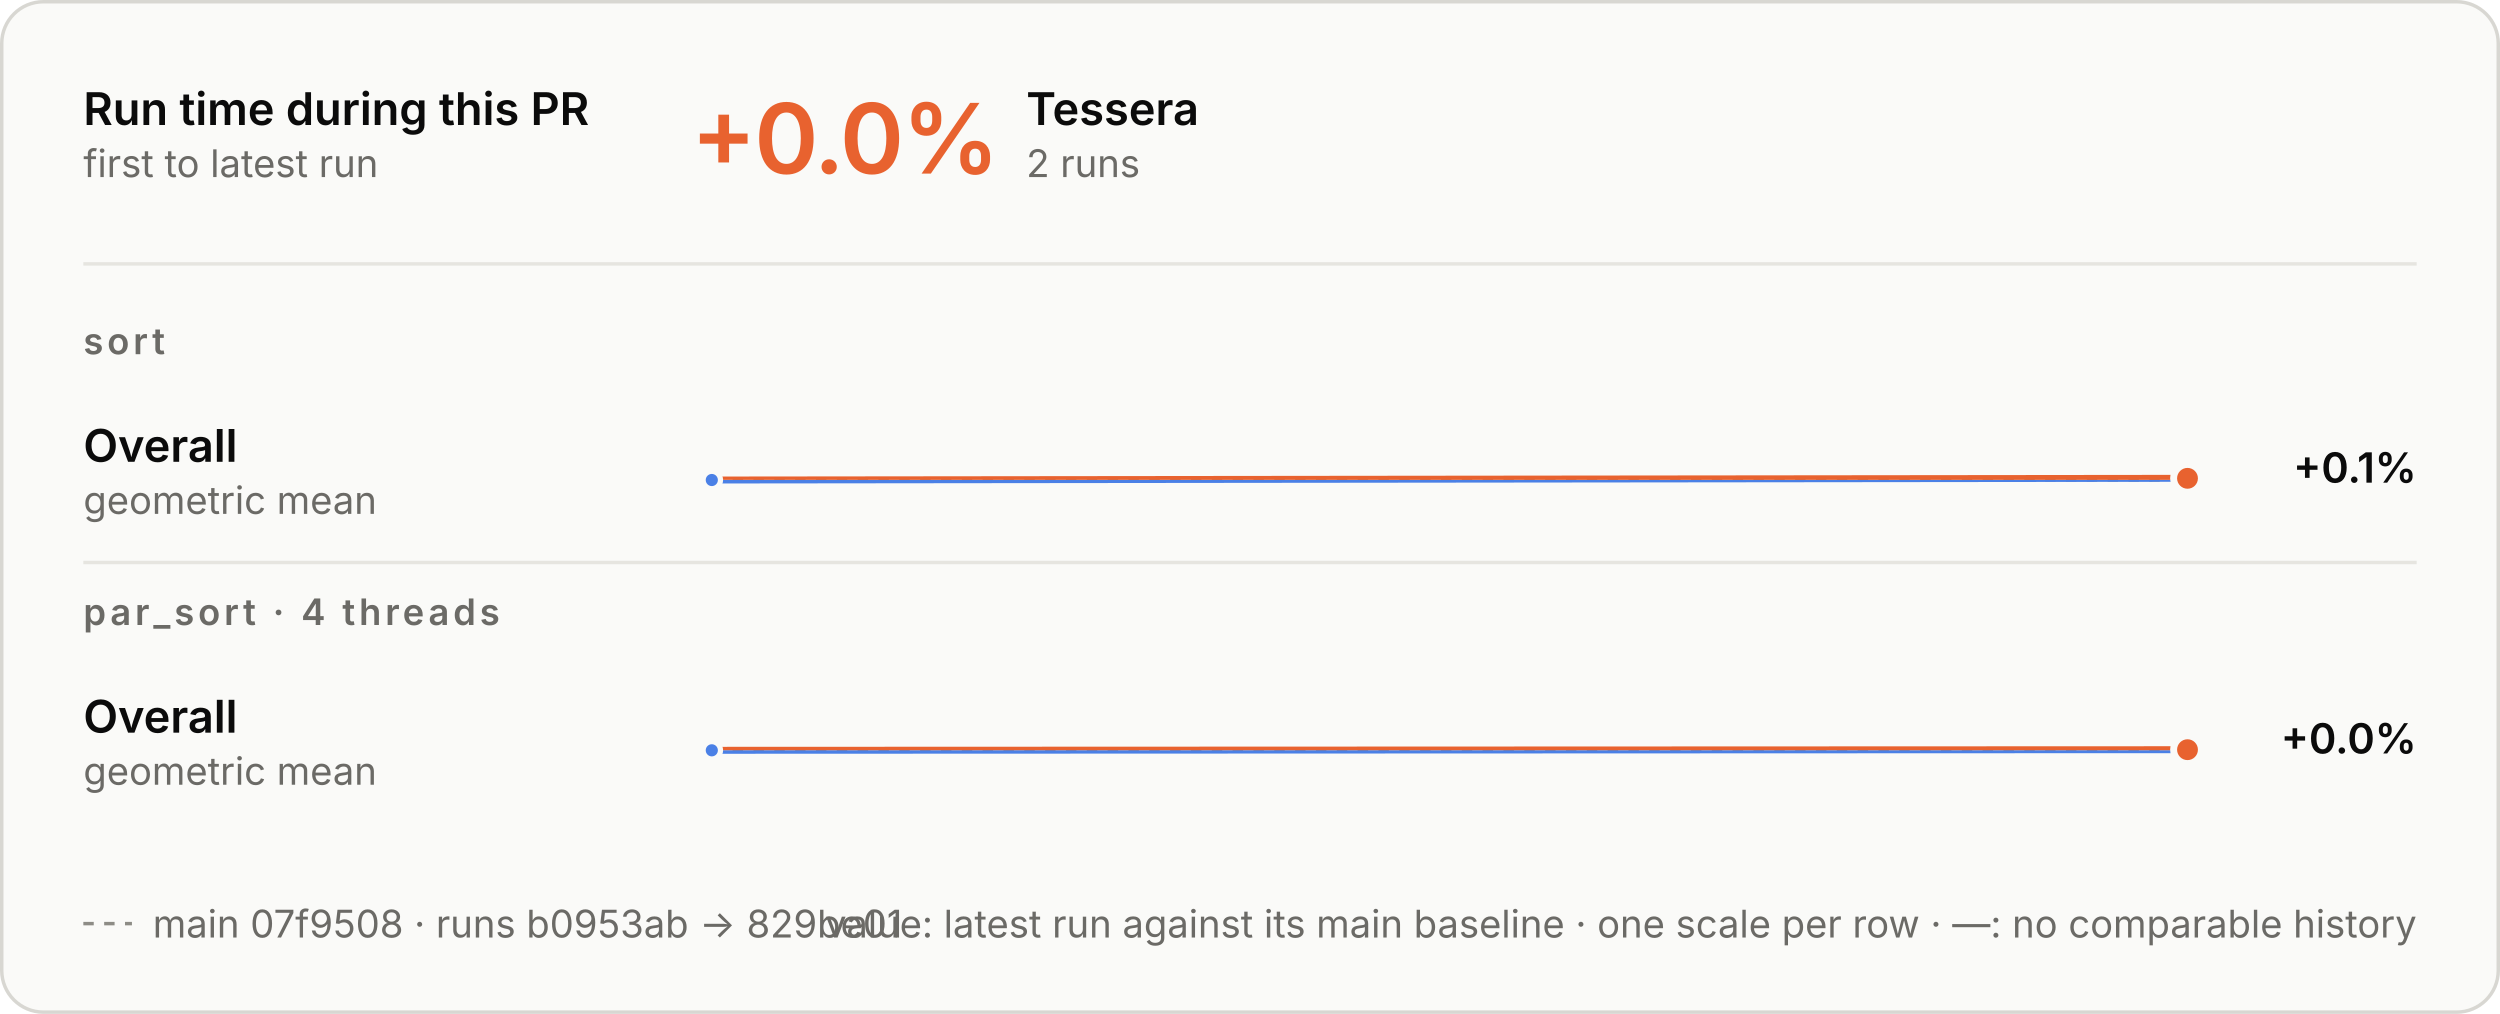
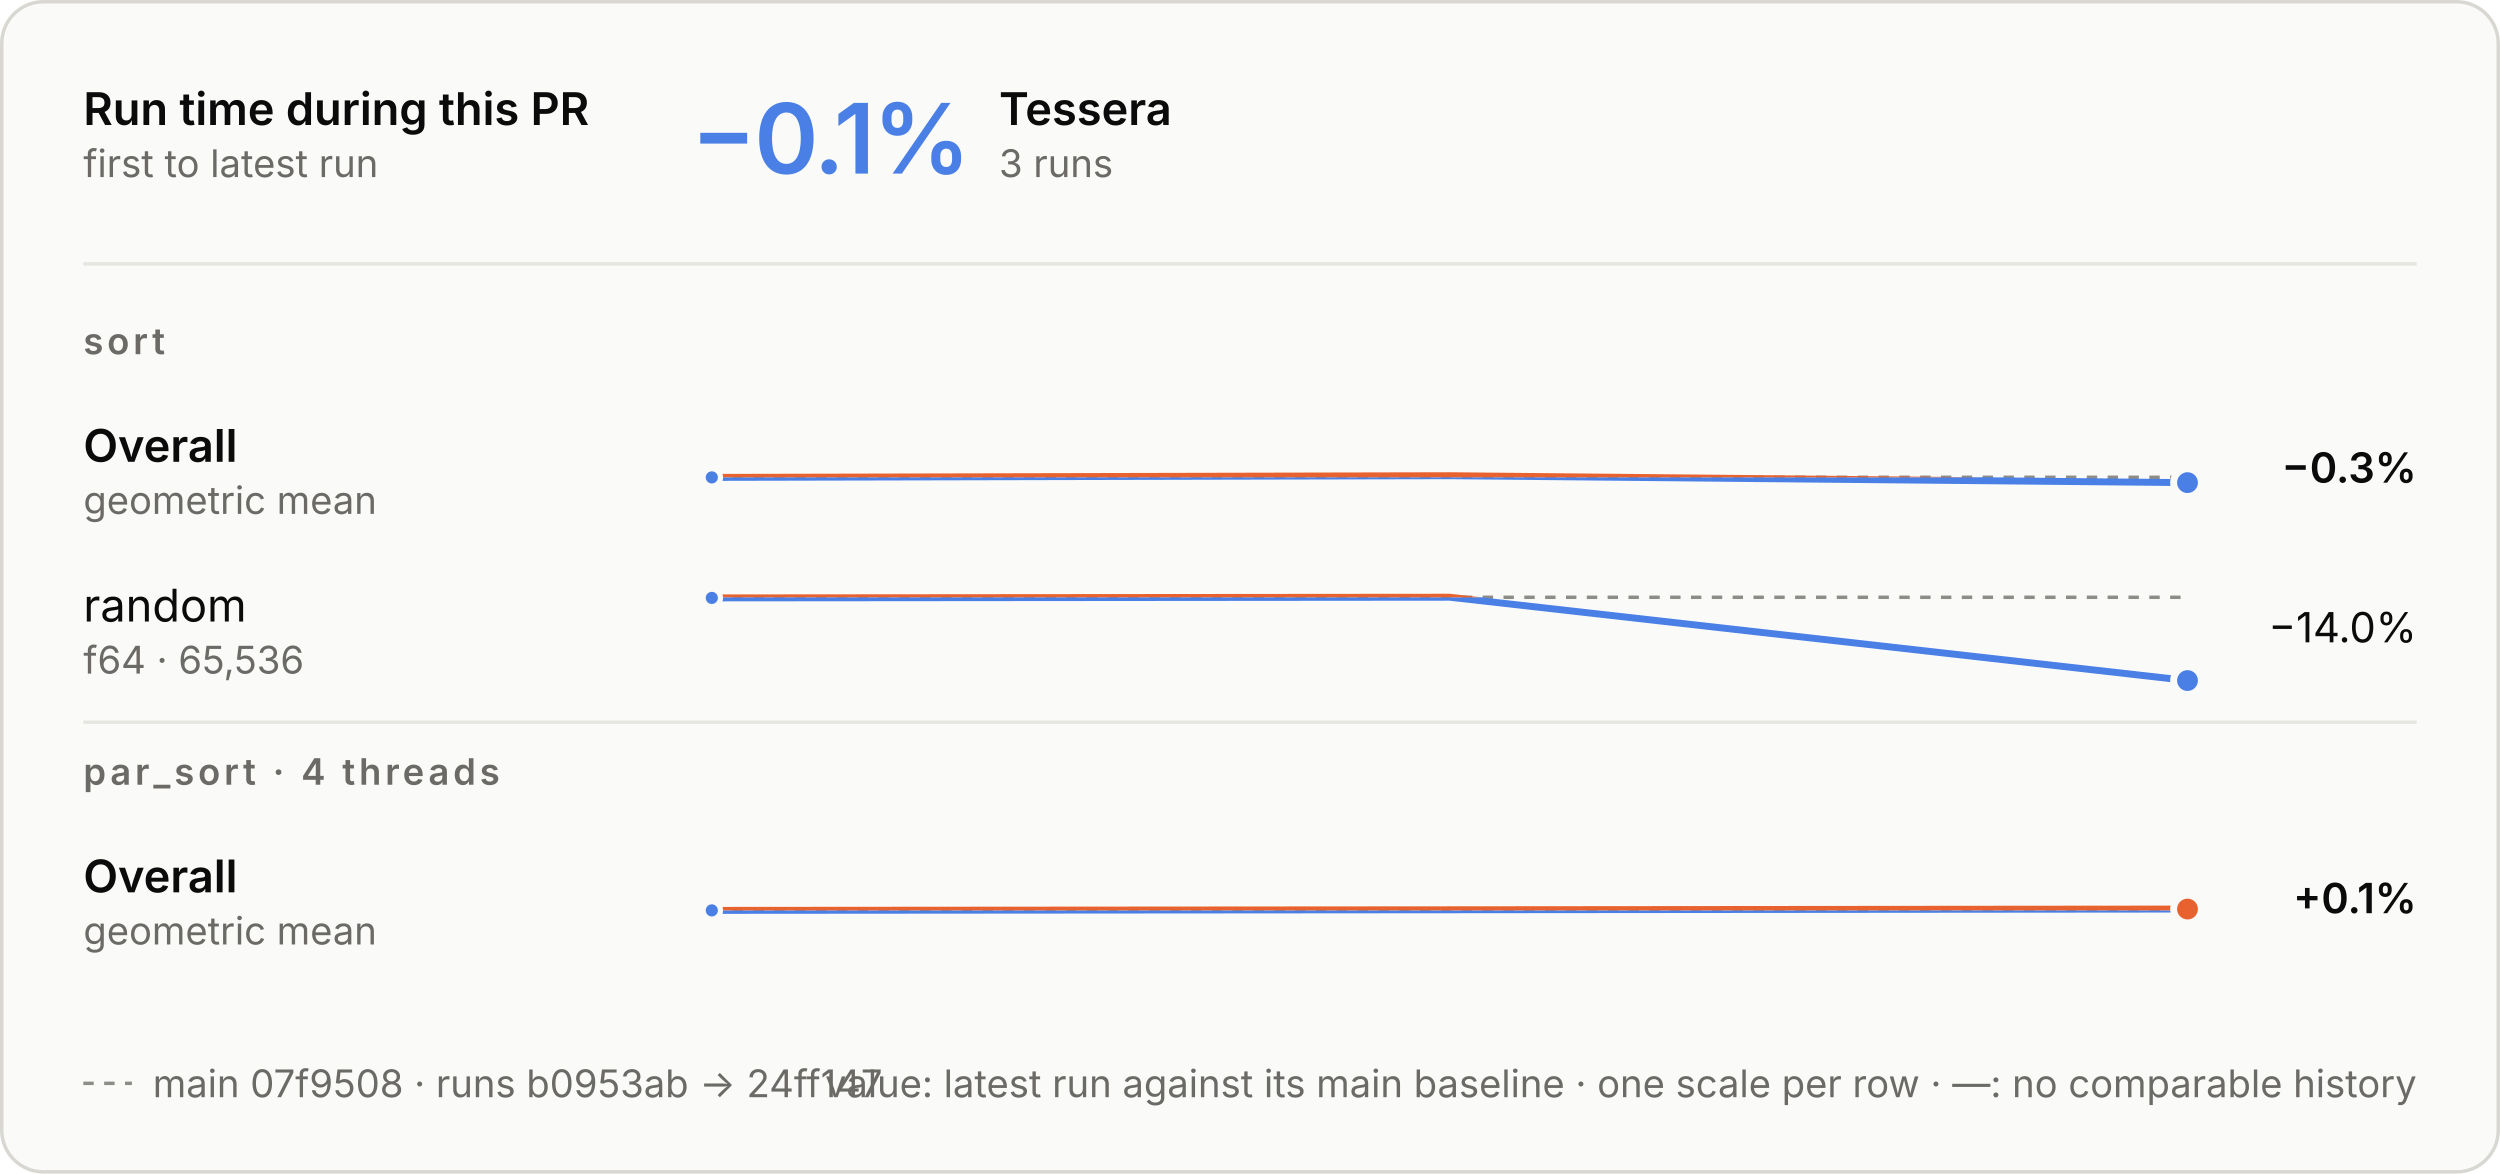
- <svg xmlns="http://www.w3.org/2000/svg" aria-describedby="d" aria-labelledby="t" role="img" style="font-family:Inter, -apple-system, BlinkMacSystemFont, &quot;Segoe UI&quot;, Helvetica, Arial, sans-serif;font-size:13px;background:none" viewBox="0 0 720 292" height="292" width="720" text-anchor="middle" font-size="10" font-family="system-ui, sans-serif" fill="currentColor" class="benchmark-figure">
+ <svg xmlns="http://www.w3.org/2000/svg" aria-describedby="d" aria-labelledby="t" role="img" style="font-family:Inter, -apple-system, BlinkMacSystemFont, &quot;Segoe UI&quot;, Helvetica, Arial, sans-serif;font-size:13px;background:none" viewBox="0 0 720 338" height="338" width="720" text-anchor="middle" font-size="10" font-family="system-ui, sans-serif" fill="currentColor" class="benchmark-figure">
  <style>:where(.benchmark-figure) {
  --plot-background: white;
  display: block;
  height: auto;
  height: intrinsic;
  max-width: 100%;
}
:where(.benchmark-figure text),
:where(.benchmark-figure tspan) {
  white-space: pre;
}</style>
  <g class="figure-fill-panel figure-stroke-border" stroke="#d8d7d2" fill="#fafaf8" aria-label="rect">
-     <rect rx="12" height="291" width="719" y="0.5" x="0.5" />
+     <rect rx="12" height="337" width="719" y="0.5" x="0.5" />
  </g>
  <style>
    .benchmark-figure { font-feature-settings: "tnum", "cv11"; }
    .benchmark-figure [font-size="10.5"] { letter-spacing: 1.1px; }
    .benchmark-figure [font-size="28"] { font-feature-settings: "pnum"; letter-spacing: -.6px; }
    @media (prefers-color-scheme: dark) { .benchmark-figure .figure-fill-panel { fill: #1e1e1d; }
.benchmark-figure .figure-fill-ink { fill: #e8e7e3; }
.benchmark-figure .figure-fill-muted { fill: #a3a29b; }
.benchmark-figure .figure-stroke-border { stroke: #3a3a37; }
.benchmark-figure .figure-stroke-axis { stroke: #6f6e69; }
.benchmark-figure .figure-stroke-panel { stroke: #1e1e1d; }
.benchmark-figure .figure-stroke-rule { stroke: #30302e; } }
    html:not(.dark) .benchmark-figure .figure-fill-panel { fill: #fafaf8; }
html.dark .benchmark-figure .figure-fill-panel { fill: #1e1e1d; }
html:not(.dark) .benchmark-figure .figure-fill-ink { fill: #0b0b0b; }
html.dark .benchmark-figure .figure-fill-ink { fill: #e8e7e3; }
html:not(.dark) .benchmark-figure .figure-fill-muted { fill: #6b6a66; }
html.dark .benchmark-figure .figure-fill-muted { fill: #a3a29b; }
html:not(.dark) .benchmark-figure .figure-stroke-border { stroke: #d8d7d2; }
html.dark .benchmark-figure .figure-stroke-border { stroke: #3a3a37; }
html:not(.dark) .benchmark-figure .figure-stroke-axis { stroke: #8d8c86; }
html.dark .benchmark-figure .figure-stroke-axis { stroke: #6f6e69; }
html:not(.dark) .benchmark-figure .figure-stroke-panel { stroke: #fafaf8; }
html.dark .benchmark-figure .figure-stroke-panel { stroke: #1e1e1d; }
html:not(.dark) .benchmark-figure .figure-stroke-rule { stroke: #e6e5e0; }
html.dark .benchmark-figure .figure-stroke-rule { stroke: #30302e; }
  </style>
  <g class="figure-stroke-axis" stroke-dasharray="3 3" stroke="#8d8c86" aria-label="rule">
-     <line y2="138.211" y1="138.211" x2="630" x1="205" />
+     <line y2="137.458" y1="137.458" x2="630" x1="205" />
  </g>
  <clipPath id="benchmark-clip-0">
-     <rect height="14.789" width="425" y="138.211" x="205" />
+     <rect height="15.542" width="425" y="137.458" x="205" />
  </clipPath>
  <g clip-path="url(#benchmark-clip-0)" aria-label="line">
    <g stroke-linecap="round" stroke-linejoin="round" stroke-width="2" stroke="#4a80e6" fill="none">
-       <path d="M205,138.244L630,137.756" />
+       <path d="M205,137.491L417.5,137.002L630,138.998" />
    </g>
  </g>
  <clipPath id="benchmark-clip-1">
-     <rect height="15.211" width="425" y="123" x="205" />
+     <rect height="14.458" width="425" y="123" x="205" />
  </clipPath>
  <g clip-path="url(#benchmark-clip-1)" aria-label="line">
    <g stroke-linecap="round" stroke-linejoin="round" stroke-width="2" stroke="#e8622f" fill="none">
-       <path d="M205,138.244L630,137.756" />
+       <path d="M205,137.491L417.5,137.002L630,138.998" />
    </g>
  </g>
  <g class="figure-stroke-panel" stroke-width="1.5" stroke="#fafaf8" fill="#4a80e6" aria-label="dot">
-     <circle r="2.5" cy="138.244" cx="205" />
+     <circle r="2.5" cy="137.491" cx="205" />
  </g>
-   <g class="figure-stroke-panel" stroke-width="2" stroke="#fafaf8" fill="#e8622f" aria-label="dot">
-     <circle r="4" cy="137.756" cx="630" />
+   <g class="figure-stroke-panel" stroke-width="2" stroke="#fafaf8" fill="#4a80e6" aria-label="dot">
+     <circle r="4" cy="138.998" cx="630" />
  </g>
  <g class="figure-stroke-axis" stroke-dasharray="3 3" stroke="#8d8c86" aria-label="rule">
-     <line y2="216.064" y1="216.064" x2="630" x1="205" />
+     <line y2="172.019" y1="172.019" x2="630" x1="205" />
  </g>
  <clipPath id="benchmark-clip-2">
-     <rect height="14.936" width="425" y="216.064" x="205" />
+     <rect height="26.981" width="425" y="172.019" x="205" />
  </clipPath>
  <g clip-path="url(#benchmark-clip-2)" aria-label="line">
    <g stroke-linecap="round" stroke-linejoin="round" stroke-width="2" stroke="#4a80e6" fill="none">
-       <path d="M205,216.09L630,215.91" />
+       <path d="M205,172.197L417.5,172L630,196" />
    </g>
  </g>
  <clipPath id="benchmark-clip-3">
-     <rect height="15.064" width="425" y="201" x="205" />
+     <rect height="3.019" width="425" y="169" x="205" />
  </clipPath>
  <g clip-path="url(#benchmark-clip-3)" aria-label="line">
    <g stroke-linecap="round" stroke-linejoin="round" stroke-width="2" stroke="#e8622f" fill="none">
-       <path d="M205,216.09L630,215.91" />
+       <path d="M205,172.197L417.5,172L630,196" />
    </g>
  </g>
  <g class="figure-stroke-panel" stroke-width="1.5" stroke="#fafaf8" fill="#4a80e6" aria-label="dot">
-     <circle r="2.5" cy="216.09" cx="205" />
+     <circle r="2.5" cy="172.197" cx="205" />
+   </g>
+   <g class="figure-stroke-panel" stroke-width="2" stroke="#fafaf8" fill="#4a80e6" aria-label="dot">
+     <circle r="4" cy="196" cx="630" />
+   </g>
+   <g class="figure-stroke-axis" stroke-dasharray="3 3" stroke="#8d8c86" aria-label="rule">
+     <line y2="262.168" y1="262.168" x2="630" x1="205" />
+   </g>
+   <clipPath id="benchmark-clip-4">
+     <rect height="14.832" width="425" y="262.168" x="205" />
+   </clipPath>
+   <g clip-path="url(#benchmark-clip-4)" aria-label="line">
+     <g stroke-linecap="round" stroke-linejoin="round" stroke-width="2" stroke="#4a80e6" fill="none">
+       <path d="M205,262.193L417.5,262.014L630,261.807" />
+     </g>
+   </g>
+   <clipPath id="benchmark-clip-5">
+     <rect height="15.168" width="425" y="247" x="205" />
+   </clipPath>
+   <g clip-path="url(#benchmark-clip-5)" aria-label="line">
+     <g stroke-linecap="round" stroke-linejoin="round" stroke-width="2" stroke="#e8622f" fill="none">
+       <path d="M205,262.193L417.5,262.014L630,261.807" />
+     </g>
+   </g>
+   <g class="figure-stroke-panel" stroke-width="1.5" stroke="#fafaf8" fill="#4a80e6" aria-label="dot">
+     <circle r="2.5" cy="262.193" cx="205" />
  </g>
  <g class="figure-stroke-panel" stroke-width="2" stroke="#fafaf8" fill="#e8622f" aria-label="dot">
-     <circle r="4" cy="215.91" cx="630" />
+     <circle r="4" cy="261.807" cx="630" />
  </g>
  <g class="figure-fill-ink" font-weight="600" font-size="13" text-anchor="start" fill="#0b0b0b" aria-label="text">
    <text transform="translate(24,36)">Run time during this PR</text>
  </g>
  <g class="figure-fill-muted" font-weight="400" font-size="11" text-anchor="start" fill="#6b6a66" aria-label="text">
    <text transform="translate(24,51)">first to latest run</text>
  </g>
  <g class="figure-stroke-rule" stroke="#e6e5e0" aria-label="rule">
    <line y2="76" y1="76" x2="696" x1="24" />
  </g>
-   <g font-weight="600" font-size="28" text-anchor="start" fill="#e8622f" aria-label="text">
-     <text transform="translate(199,50)">+0.0%</text>
+   <g font-weight="600" font-size="28" text-anchor="start" fill="#4a80e6" aria-label="text">
+     <text transform="translate(199,50)">−0.1%</text>
  </g>
  <g class="figure-fill-ink" font-weight="600" font-size="13" text-anchor="start" fill="#0b0b0b" aria-label="text">
-     <text transform="translate(295.56,36)">Tessera</text>
+     <text transform="translate(287.72,36)">Tessera</text>
  </g>
  <g class="figure-fill-muted" font-weight="400" font-size="11" text-anchor="start" fill="#6b6a66" aria-label="text">
-     <text transform="translate(295.56,51)">2 runs</text>
+     <text transform="translate(287.72,51)">3 runs</text>
  </g>
  <g class="figure-fill-muted" font-weight="600" font-size="10.5" text-anchor="start" fill="#6b6a66" aria-label="text">
    <text transform="translate(24,102)">sort</text>
  </g>
  <g class="figure-fill-ink" font-weight="600" font-size="13" text-anchor="start" fill="#0b0b0b" aria-label="text">
    <text transform="translate(24,133)">Overall</text>
  </g>
  <g class="figure-fill-muted" font-weight="400" font-size="11" text-anchor="start" fill="#6b6a66" aria-label="text">
    <text transform="translate(24,148)">geometric mean</text>
  </g>
  <g class="figure-fill-ink" font-weight="600" font-size="12" text-anchor="end" fill="#0b0b0b" aria-label="text">
-     <text transform="translate(696,139)">+0.1%</text>
+     <text transform="translate(696,139)">−0.3%</text>
+   </g>
+   <g class="figure-fill-ink" font-weight="400" font-size="13" text-anchor="start" fill="#0b0b0b" aria-label="text">
+     <text transform="translate(24,179)">random</text>
+   </g>
+   <g class="figure-fill-muted" font-weight="400" font-size="11" text-anchor="start" fill="#6b6a66" aria-label="text">
+     <text transform="translate(24,194)">f64 · 65,536</text>
+   </g>
+   <g class="figure-fill-ink" font-weight="400" font-size="12" text-anchor="end" fill="#0b0b0b" aria-label="text">
+     <text transform="translate(696,185)">−14.0%</text>
  </g>
  <g class="figure-stroke-rule" stroke="#e6e5e0" aria-label="rule">
-     <line y2="162" y1="162" x2="696" x1="24" />
+     <line y2="208" y1="208" x2="696" x1="24" />
  </g>
  <g class="figure-fill-muted" font-weight="600" font-size="10.5" text-anchor="start" fill="#6b6a66" aria-label="text">
-     <text transform="translate(24,180)">par_sort · 4 threads</text>
+     <text transform="translate(24,226)">par_sort · 4 threads</text>
  </g>
  <g class="figure-fill-ink" font-weight="600" font-size="13" text-anchor="start" fill="#0b0b0b" aria-label="text">
-     <text transform="translate(24,211)">Overall</text>
+     <text transform="translate(24,257)">Overall</text>
  </g>
  <g class="figure-fill-muted" font-weight="400" font-size="11" text-anchor="start" fill="#6b6a66" aria-label="text">
-     <text transform="translate(24,226)">geometric mean</text>
+     <text transform="translate(24,272)">geometric mean</text>
  </g>
  <g class="figure-fill-ink" font-weight="600" font-size="12" text-anchor="end" fill="#0b0b0b" aria-label="text">
-     <text transform="translate(696,217)">+0.0%</text>
+     <text transform="translate(696,263)">+0.1%</text>
  </g>
  <g class="figure-stroke-axis" stroke-dasharray="3 3" stroke="#8d8c86" aria-label="rule">
-     <line y2="266" y1="266" x2="38" x1="24" />
+     <line y2="312" y1="312" x2="38" x1="24" />
  </g>
  <g class="figure-fill-muted" font-weight="400" font-size="11" text-anchor="start" fill="#6b6a66" aria-label="text">
-     <text transform="translate(44,270)">main 07f9508 · runs b0953ab → 829be01</text>
+     <text transform="translate(44,316)">main 07f9508 · runs b0953ab → 24ff147</text>
  </g>
  <g class="figure-fill-muted" font-weight="400" font-size="11" text-anchor="end" fill="#6b6a66" aria-label="text">
-     <text transform="translate(696,270)">value: latest run against its main baseline · one scale per row · —: no comparable history</text>
+     <text transform="translate(696,316)">value: latest run against its main baseline · one scale per row · —: no comparable history</text>
  </g>
</svg>
